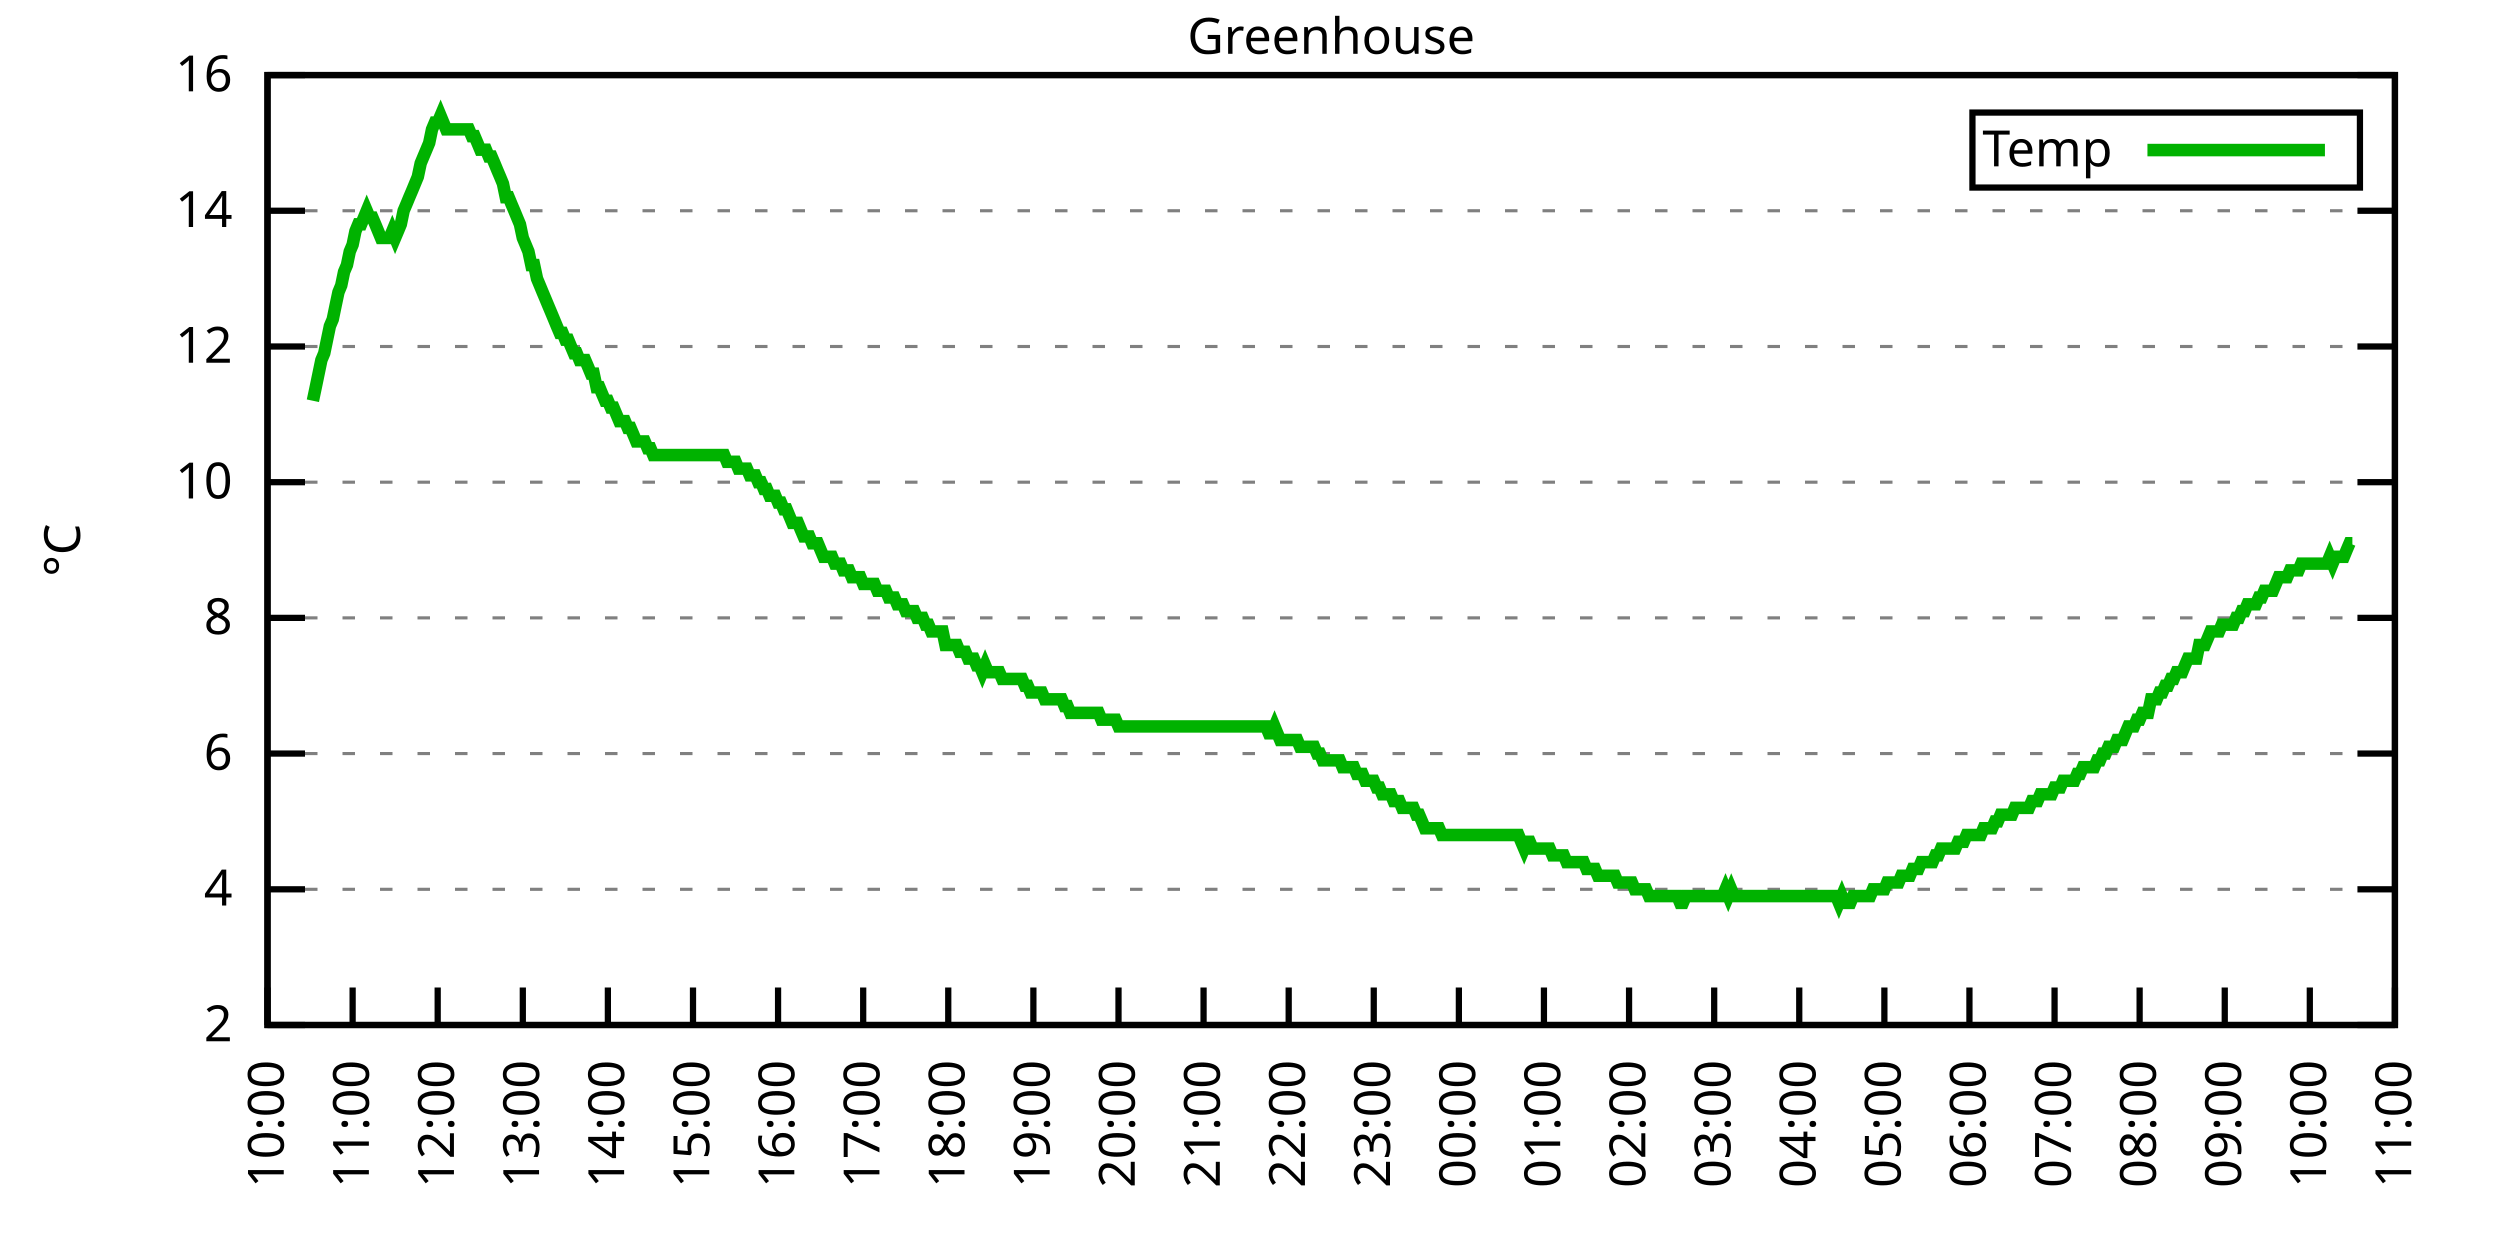
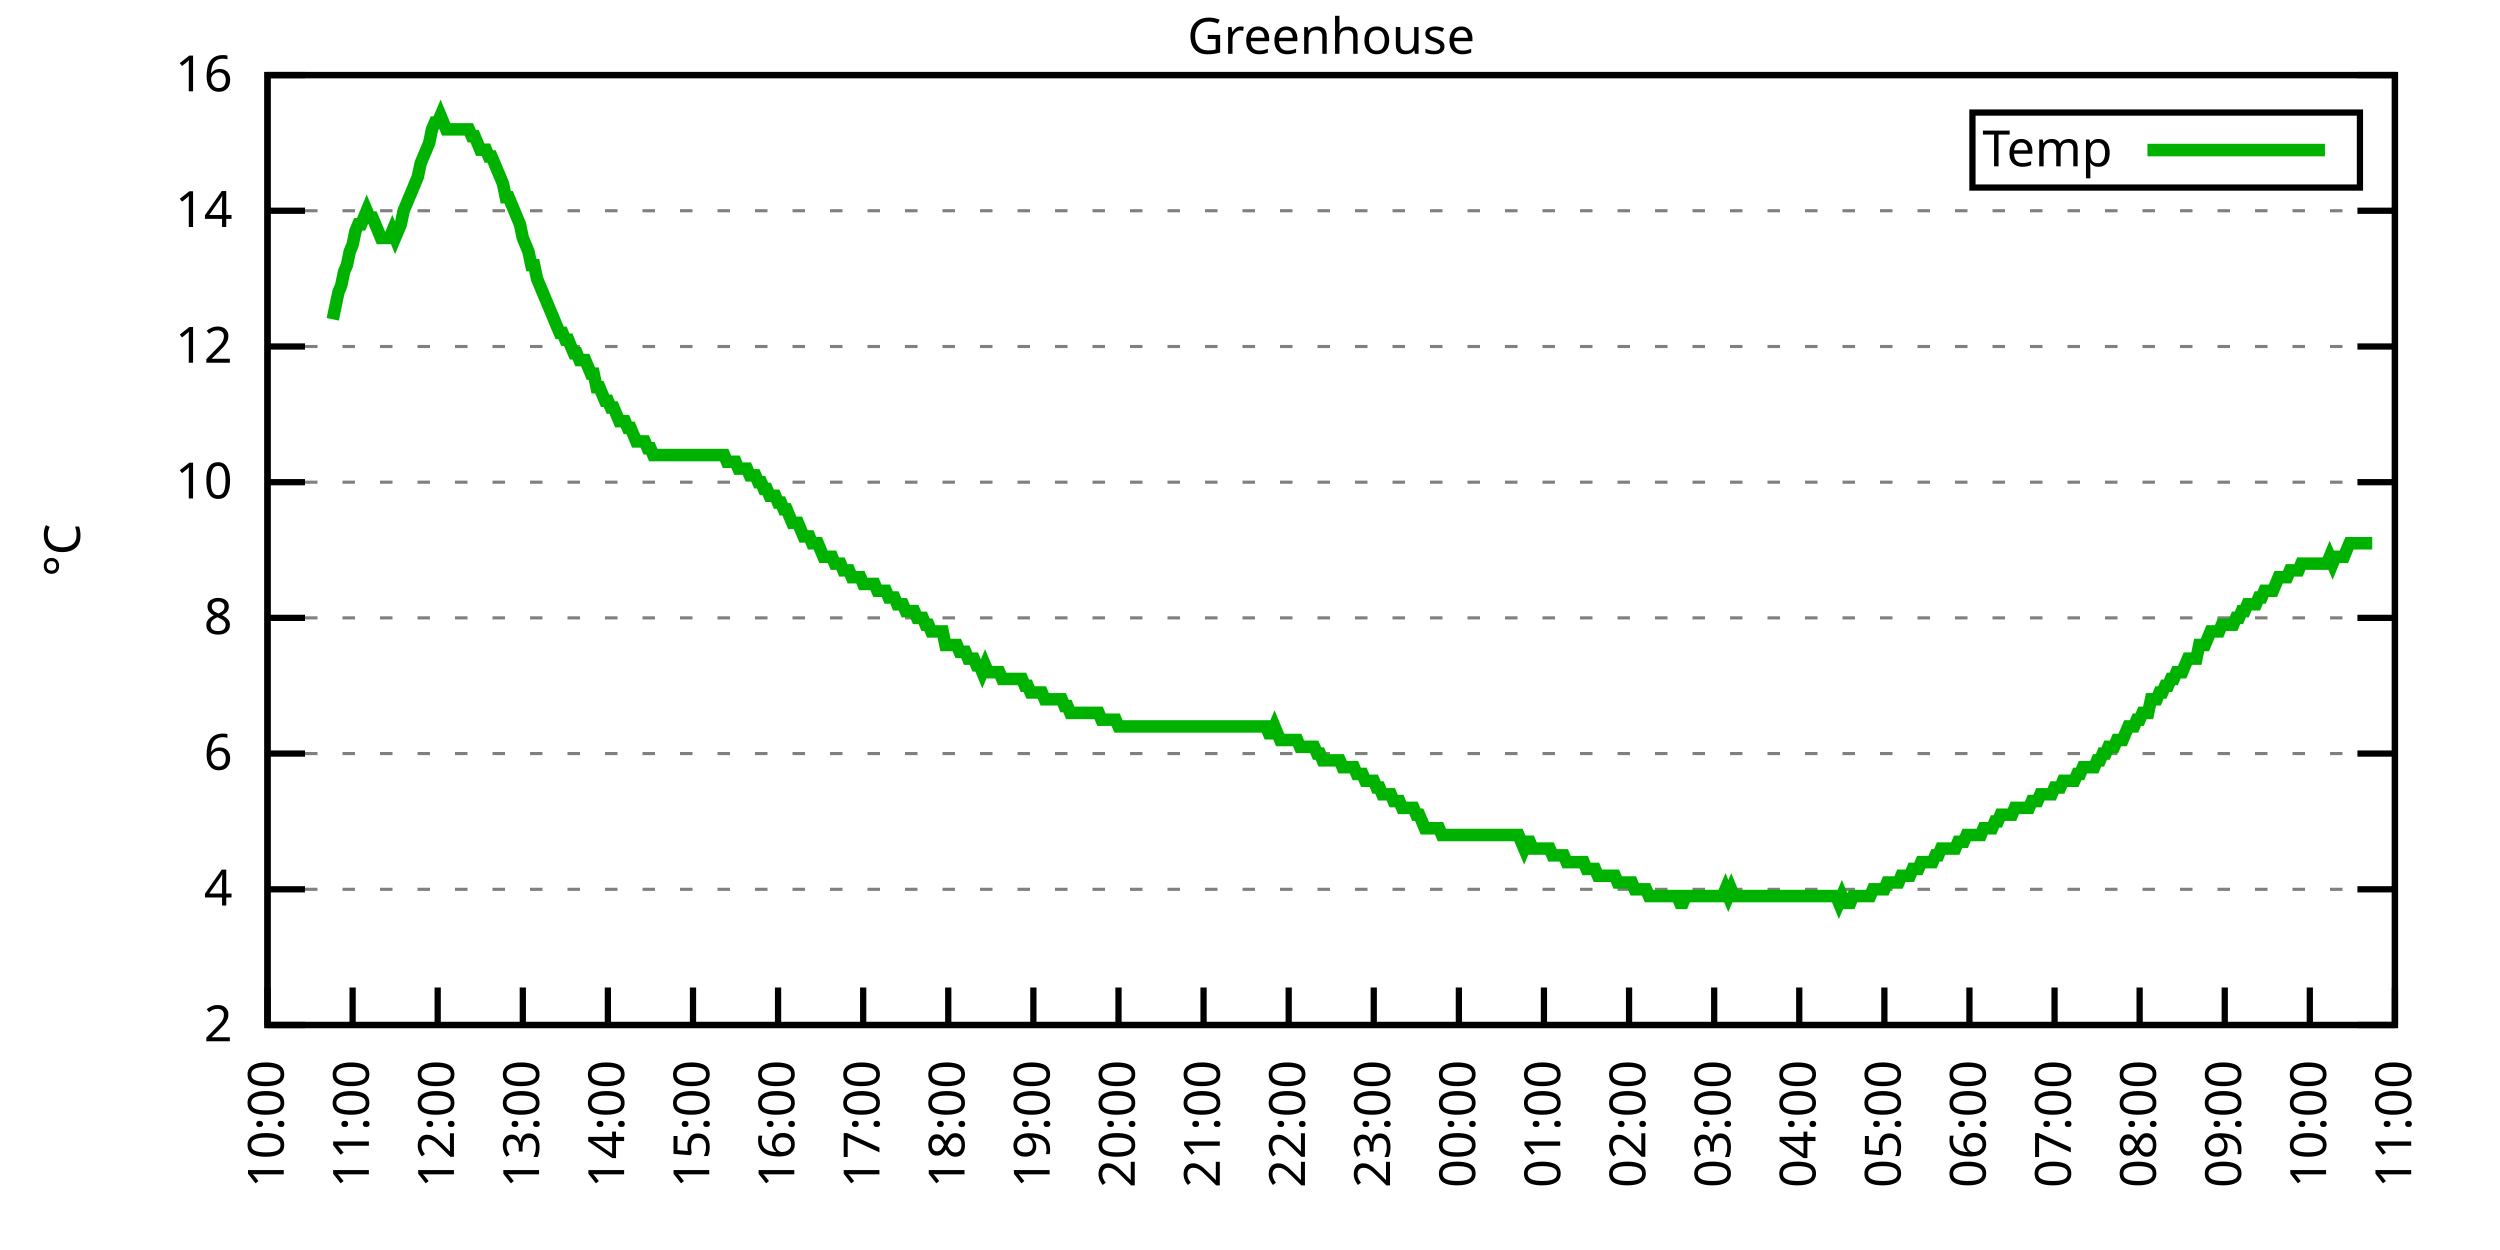
<svg xmlns="http://www.w3.org/2000/svg" xmlns:xlink="http://www.w3.org/1999/xlink" width="400" height="200" viewBox="0 0 400 200">
  <g id="gnuplot_canvas">
    <rect x="0" y="0" width="400" height="200" fill="none" />
    <defs>
      <circle id="gpDot" r="0.5" stroke-width="0.5" stroke="currentColor" />
      <path id="gpPt0" stroke-width="0.333" stroke="currentColor" d="M-1,0 h2 M0,-1 v2" />
      <path id="gpPt1" stroke-width="0.333" stroke="currentColor" d="M-1,-1 L1,1 M1,-1 L-1,1" />
      <path id="gpPt2" stroke-width="0.333" stroke="currentColor" d="M-1,0 L1,0 M0,-1 L0,1 M-1,-1 L1,1 M-1,1 L1,-1" />
      <rect id="gpPt3" stroke-width="0.333" stroke="currentColor" x="-1" y="-1" width="2" height="2" />
      <rect id="gpPt4" stroke-width="0.333" stroke="currentColor" fill="currentColor" x="-1" y="-1" width="2" height="2" />
      <circle id="gpPt5" stroke-width="0.333" stroke="currentColor" cx="0" cy="0" r="1" />
      <use xlink:href="#gpPt5" id="gpPt6" fill="currentColor" stroke="none" />
      <path id="gpPt7" stroke-width="0.333" stroke="currentColor" d="M0,-1.33 L-1.33,0.67 L1.33,0.67 z" />
      <use xlink:href="#gpPt7" id="gpPt8" fill="currentColor" stroke="none" />
      <use xlink:href="#gpPt7" id="gpPt9" stroke="currentColor" transform="rotate(180)" />
      <use xlink:href="#gpPt9" id="gpPt10" fill="currentColor" stroke="none" />
      <use xlink:href="#gpPt3" id="gpPt11" stroke="currentColor" transform="rotate(45)" />
      <use xlink:href="#gpPt11" id="gpPt12" fill="currentColor" stroke="none" />
      <path id="gpPt13" stroke-width="0.333" stroke="currentColor" d="M0,1.330 L1.265,0.411 L0.782,-1.067 L-0.782,-1.076 L-1.265,0.411 z" />
      <use xlink:href="#gpPt13" id="gpPt14" fill="currentColor" stroke="none" />
      <filter id="textbox" filterUnits="objectBoundingBox" x="0" y="0" height="1" width="1">
        <feFlood flood-color="white" flood-opacity="1" result="bgnd" />
        <feComposite in="SourceGraphic" in2="bgnd" operator="atop" />
      </filter>
      <filter id="greybox" filterUnits="objectBoundingBox" x="0" y="0" height="1" width="1">
        <feFlood flood-color="lightgrey" flood-opacity="1" result="grey" />
        <feComposite in="SourceGraphic" in2="grey" operator="atop" />
      </filter>
    </defs>
    <g fill="none" color="white" stroke="currentColor" stroke-width="1.00" stroke-linecap="butt" stroke-linejoin="miter">
</g>
    <g fill="none" color="black" stroke="currentColor" stroke-width="1.00" stroke-linecap="butt" stroke-linejoin="miter">
      <g stroke="none" shape-rendering="crispEdges">
        <polygon fill="rgb(255, 255, 255)" points="42.80,164.00 383.18,164.00 383.18,12.02 42.80,12.02 " />
      </g>
    </g>
    <g fill="none" color="black" stroke="currentColor" stroke-width="1.00" stroke-linecap="butt" stroke-linejoin="miter">
</g>
    <g fill="none" color="black" stroke="black" stroke-width="0.50" stroke-linecap="butt" stroke-linejoin="miter">
</g>
    <g fill="none" color="gray" stroke="currentColor" stroke-width="0.50" stroke-linecap="butt" stroke-linejoin="miter">
      <path stroke="gray" stroke-dasharray="2,4" class="gridline" d="M42.80,164.00 L383.19,164.00  " />
    </g>
    <g fill="none" color="gray" stroke="gray" stroke-width="1.00" stroke-linecap="butt" stroke-linejoin="miter">
</g>
    <g fill="none" color="black" stroke="currentColor" stroke-width="1.00" stroke-linecap="butt" stroke-linejoin="miter">
      <path stroke="black" d="M42.80,164.00 L48.80,164.00 M383.19,164.00 L377.19,164.00  " />
      <g transform="translate(37.20,166.60)" stroke="none" fill="black" font-family="Sans" font-size="8.00" text-anchor="end">
        <text>
          <tspan font-family="Sans"> 2</tspan>
        </text>
      </g>
    </g>
    <g fill="none" color="black" stroke="currentColor" stroke-width="1.00" stroke-linecap="butt" stroke-linejoin="miter">
</g>
    <g fill="none" color="black" stroke="black" stroke-width="0.50" stroke-linecap="butt" stroke-linejoin="miter">
</g>
    <g fill="none" color="gray" stroke="currentColor" stroke-width="0.50" stroke-linecap="butt" stroke-linejoin="miter">
      <path stroke="gray" stroke-dasharray="2,4" class="gridline" d="M42.80,142.29 L383.19,142.29  " />
    </g>
    <g fill="none" color="gray" stroke="gray" stroke-width="1.00" stroke-linecap="butt" stroke-linejoin="miter">
</g>
    <g fill="none" color="black" stroke="currentColor" stroke-width="1.00" stroke-linecap="butt" stroke-linejoin="miter">
      <path stroke="black" d="M42.80,142.29 L48.80,142.29 M383.19,142.29 L377.19,142.29  " />
      <g transform="translate(37.20,144.89)" stroke="none" fill="black" font-family="Sans" font-size="8.00" text-anchor="end">
        <text>
          <tspan font-family="Sans"> 4</tspan>
        </text>
      </g>
    </g>
    <g fill="none" color="black" stroke="currentColor" stroke-width="1.00" stroke-linecap="butt" stroke-linejoin="miter">
</g>
    <g fill="none" color="black" stroke="black" stroke-width="0.50" stroke-linecap="butt" stroke-linejoin="miter">
</g>
    <g fill="none" color="gray" stroke="currentColor" stroke-width="0.50" stroke-linecap="butt" stroke-linejoin="miter">
      <path stroke="gray" stroke-dasharray="2,4" class="gridline" d="M42.80,120.57 L383.19,120.57  " />
    </g>
    <g fill="none" color="gray" stroke="gray" stroke-width="1.00" stroke-linecap="butt" stroke-linejoin="miter">
</g>
    <g fill="none" color="black" stroke="currentColor" stroke-width="1.00" stroke-linecap="butt" stroke-linejoin="miter">
      <path stroke="black" d="M42.80,120.57 L48.80,120.57 M383.19,120.57 L377.19,120.57  " />
      <g transform="translate(37.20,123.17)" stroke="none" fill="black" font-family="Sans" font-size="8.00" text-anchor="end">
        <text>
          <tspan font-family="Sans"> 6</tspan>
        </text>
      </g>
    </g>
    <g fill="none" color="black" stroke="currentColor" stroke-width="1.00" stroke-linecap="butt" stroke-linejoin="miter">
</g>
    <g fill="none" color="black" stroke="black" stroke-width="0.50" stroke-linecap="butt" stroke-linejoin="miter">
</g>
    <g fill="none" color="gray" stroke="currentColor" stroke-width="0.50" stroke-linecap="butt" stroke-linejoin="miter">
      <path stroke="gray" stroke-dasharray="2,4" class="gridline" d="M42.80,98.86 L383.19,98.86  " />
    </g>
    <g fill="none" color="gray" stroke="gray" stroke-width="1.00" stroke-linecap="butt" stroke-linejoin="miter">
</g>
    <g fill="none" color="black" stroke="currentColor" stroke-width="1.00" stroke-linecap="butt" stroke-linejoin="miter">
      <path stroke="black" d="M42.80,98.86 L48.80,98.86 M383.19,98.86 L377.19,98.86  " />
      <g transform="translate(37.20,101.46)" stroke="none" fill="black" font-family="Sans" font-size="8.00" text-anchor="end">
        <text>
          <tspan font-family="Sans"> 8</tspan>
        </text>
      </g>
    </g>
    <g fill="none" color="black" stroke="currentColor" stroke-width="1.00" stroke-linecap="butt" stroke-linejoin="miter">
</g>
    <g fill="none" color="black" stroke="black" stroke-width="0.50" stroke-linecap="butt" stroke-linejoin="miter">
</g>
    <g fill="none" color="gray" stroke="currentColor" stroke-width="0.50" stroke-linecap="butt" stroke-linejoin="miter">
      <path stroke="gray" stroke-dasharray="2,4" class="gridline" d="M42.80,77.15 L383.19,77.15  " />
    </g>
    <g fill="none" color="gray" stroke="gray" stroke-width="1.00" stroke-linecap="butt" stroke-linejoin="miter">
</g>
    <g fill="none" color="black" stroke="currentColor" stroke-width="1.00" stroke-linecap="butt" stroke-linejoin="miter">
      <path stroke="black" d="M42.80,77.15 L48.80,77.15 M383.19,77.15 L377.19,77.15  " />
      <g transform="translate(37.20,79.75)" stroke="none" fill="black" font-family="Sans" font-size="8.00" text-anchor="end">
        <text>
          <tspan font-family="Sans"> 10</tspan>
        </text>
      </g>
    </g>
    <g fill="none" color="black" stroke="currentColor" stroke-width="1.00" stroke-linecap="butt" stroke-linejoin="miter">
</g>
    <g fill="none" color="black" stroke="black" stroke-width="0.50" stroke-linecap="butt" stroke-linejoin="miter">
</g>
    <g fill="none" color="gray" stroke="currentColor" stroke-width="0.50" stroke-linecap="butt" stroke-linejoin="miter">
      <path stroke="gray" stroke-dasharray="2,4" class="gridline" d="M42.80,55.44 L383.19,55.44  " />
    </g>
    <g fill="none" color="gray" stroke="gray" stroke-width="1.00" stroke-linecap="butt" stroke-linejoin="miter">
</g>
    <g fill="none" color="black" stroke="currentColor" stroke-width="1.00" stroke-linecap="butt" stroke-linejoin="miter">
      <path stroke="black" d="M42.80,55.44 L48.80,55.44 M383.19,55.44 L377.19,55.44  " />
      <g transform="translate(37.20,58.04)" stroke="none" fill="black" font-family="Sans" font-size="8.00" text-anchor="end">
        <text>
          <tspan font-family="Sans"> 12</tspan>
        </text>
      </g>
    </g>
    <g fill="none" color="black" stroke="currentColor" stroke-width="1.00" stroke-linecap="butt" stroke-linejoin="miter">
</g>
    <g fill="none" color="black" stroke="black" stroke-width="0.50" stroke-linecap="butt" stroke-linejoin="miter">
</g>
    <g fill="none" color="gray" stroke="currentColor" stroke-width="0.50" stroke-linecap="butt" stroke-linejoin="miter">
      <path stroke="gray" stroke-dasharray="2,4" class="gridline" d="M42.80,33.72 L383.19,33.72  " />
    </g>
    <g fill="none" color="gray" stroke="gray" stroke-width="1.00" stroke-linecap="butt" stroke-linejoin="miter">
</g>
    <g fill="none" color="black" stroke="currentColor" stroke-width="1.00" stroke-linecap="butt" stroke-linejoin="miter">
      <path stroke="black" d="M42.80,33.72 L48.80,33.72 M383.19,33.72 L377.19,33.72  " />
      <g transform="translate(37.20,36.32)" stroke="none" fill="black" font-family="Sans" font-size="8.00" text-anchor="end">
        <text>
          <tspan font-family="Sans"> 14</tspan>
        </text>
      </g>
    </g>
    <g fill="none" color="black" stroke="currentColor" stroke-width="1.00" stroke-linecap="butt" stroke-linejoin="miter">
</g>
    <g fill="none" color="black" stroke="black" stroke-width="0.50" stroke-linecap="butt" stroke-linejoin="miter">
</g>
    <g fill="none" color="gray" stroke="currentColor" stroke-width="0.50" stroke-linecap="butt" stroke-linejoin="miter">
      <path stroke="gray" stroke-dasharray="2,4" class="gridline" d="M42.80,12.01 L383.19,12.01  " />
    </g>
    <g fill="none" color="gray" stroke="gray" stroke-width="1.00" stroke-linecap="butt" stroke-linejoin="miter">
</g>
    <g fill="none" color="black" stroke="currentColor" stroke-width="1.00" stroke-linecap="butt" stroke-linejoin="miter">
      <path stroke="black" d="M42.80,12.01 L48.80,12.01 M383.19,12.01 L377.19,12.01  " />
      <g transform="translate(37.20,14.61)" stroke="none" fill="black" font-family="Sans" font-size="8.00" text-anchor="end">
        <text>
          <tspan font-family="Sans"> 16</tspan>
        </text>
      </g>
    </g>
    <g fill="none" color="black" stroke="currentColor" stroke-width="1.00" stroke-linecap="butt" stroke-linejoin="miter">
      <path stroke="black" d="M42.80,164.00 L42.80,158.00  " />
      <g transform="translate(45.40,169.60) rotate(270.00)" stroke="none" fill="black" font-family="Sans" font-size="8.00" text-anchor="end">
        <text>
          <tspan font-family="Sans">10:00</tspan>
        </text>
      </g>
    </g>
    <g fill="none" color="black" stroke="currentColor" stroke-width="1.00" stroke-linecap="butt" stroke-linejoin="miter">
      <path stroke="black" d="M56.42,164.00 L56.42,158.00  " />
      <g transform="translate(59.02,169.60) rotate(270.00)" stroke="none" fill="black" font-family="Sans" font-size="8.00" text-anchor="end">
        <text>
          <tspan font-family="Sans">11:00</tspan>
        </text>
      </g>
    </g>
    <g fill="none" color="black" stroke="currentColor" stroke-width="1.00" stroke-linecap="butt" stroke-linejoin="miter">
      <path stroke="black" d="M70.03,164.00 L70.03,158.00  " />
      <g transform="translate(72.63,169.60) rotate(270.00)" stroke="none" fill="black" font-family="Sans" font-size="8.00" text-anchor="end">
        <text>
          <tspan font-family="Sans">12:00</tspan>
        </text>
      </g>
    </g>
    <g fill="none" color="black" stroke="currentColor" stroke-width="1.00" stroke-linecap="butt" stroke-linejoin="miter">
      <path stroke="black" d="M83.65,164.00 L83.65,158.00  " />
      <g transform="translate(86.25,169.60) rotate(270.00)" stroke="none" fill="black" font-family="Sans" font-size="8.00" text-anchor="end">
        <text>
          <tspan font-family="Sans">13:00</tspan>
        </text>
      </g>
    </g>
    <g fill="none" color="black" stroke="currentColor" stroke-width="1.00" stroke-linecap="butt" stroke-linejoin="miter">
      <path stroke="black" d="M97.26,164.00 L97.26,158.00  " />
      <g transform="translate(99.86,169.60) rotate(270.00)" stroke="none" fill="black" font-family="Sans" font-size="8.00" text-anchor="end">
        <text>
          <tspan font-family="Sans">14:00</tspan>
        </text>
      </g>
    </g>
    <g fill="none" color="black" stroke="currentColor" stroke-width="1.00" stroke-linecap="butt" stroke-linejoin="miter">
      <path stroke="black" d="M110.88,164.00 L110.88,158.00  " />
      <g transform="translate(113.48,169.60) rotate(270.00)" stroke="none" fill="black" font-family="Sans" font-size="8.00" text-anchor="end">
        <text>
          <tspan font-family="Sans">15:00</tspan>
        </text>
      </g>
    </g>
    <g fill="none" color="black" stroke="currentColor" stroke-width="1.00" stroke-linecap="butt" stroke-linejoin="miter">
      <path stroke="black" d="M124.49,164.00 L124.49,158.00  " />
      <g transform="translate(127.09,169.60) rotate(270.00)" stroke="none" fill="black" font-family="Sans" font-size="8.00" text-anchor="end">
        <text>
          <tspan font-family="Sans">16:00</tspan>
        </text>
      </g>
    </g>
    <g fill="none" color="black" stroke="currentColor" stroke-width="1.00" stroke-linecap="butt" stroke-linejoin="miter">
      <path stroke="black" d="M138.11,164.00 L138.11,158.00  " />
      <g transform="translate(140.71,169.60) rotate(270.00)" stroke="none" fill="black" font-family="Sans" font-size="8.00" text-anchor="end">
        <text>
          <tspan font-family="Sans">17:00</tspan>
        </text>
      </g>
    </g>
    <g fill="none" color="black" stroke="currentColor" stroke-width="1.00" stroke-linecap="butt" stroke-linejoin="miter">
      <path stroke="black" d="M151.72,164.00 L151.72,158.00  " />
      <g transform="translate(154.32,169.60) rotate(270.00)" stroke="none" fill="black" font-family="Sans" font-size="8.00" text-anchor="end">
        <text>
          <tspan font-family="Sans">18:00</tspan>
        </text>
      </g>
    </g>
    <g fill="none" color="black" stroke="currentColor" stroke-width="1.00" stroke-linecap="butt" stroke-linejoin="miter">
      <path stroke="black" d="M165.34,164.00 L165.34,158.00  " />
      <g transform="translate(167.94,169.60) rotate(270.00)" stroke="none" fill="black" font-family="Sans" font-size="8.00" text-anchor="end">
        <text>
          <tspan font-family="Sans">19:00</tspan>
        </text>
      </g>
    </g>
    <g fill="none" color="black" stroke="currentColor" stroke-width="1.00" stroke-linecap="butt" stroke-linejoin="miter">
      <path stroke="black" d="M178.96,164.00 L178.96,158.00  " />
      <g transform="translate(181.56,169.60) rotate(270.00)" stroke="none" fill="black" font-family="Sans" font-size="8.00" text-anchor="end">
        <text>
          <tspan font-family="Sans">20:00</tspan>
        </text>
      </g>
    </g>
    <g fill="none" color="black" stroke="currentColor" stroke-width="1.00" stroke-linecap="butt" stroke-linejoin="miter">
      <path stroke="black" d="M192.57,164.00 L192.57,158.00  " />
      <g transform="translate(195.17,169.60) rotate(270.00)" stroke="none" fill="black" font-family="Sans" font-size="8.00" text-anchor="end">
        <text>
          <tspan font-family="Sans">21:00</tspan>
        </text>
      </g>
    </g>
    <g fill="none" color="black" stroke="currentColor" stroke-width="1.00" stroke-linecap="butt" stroke-linejoin="miter">
      <path stroke="black" d="M206.19,164.00 L206.19,158.00  " />
      <g transform="translate(208.79,169.60) rotate(270.00)" stroke="none" fill="black" font-family="Sans" font-size="8.00" text-anchor="end">
        <text>
          <tspan font-family="Sans">22:00</tspan>
        </text>
      </g>
    </g>
    <g fill="none" color="black" stroke="currentColor" stroke-width="1.00" stroke-linecap="butt" stroke-linejoin="miter">
      <path stroke="black" d="M219.80,164.00 L219.80,158.00  " />
      <g transform="translate(222.40,169.60) rotate(270.00)" stroke="none" fill="black" font-family="Sans" font-size="8.00" text-anchor="end">
        <text>
          <tspan font-family="Sans">23:00</tspan>
        </text>
      </g>
    </g>
    <g fill="none" color="black" stroke="currentColor" stroke-width="1.00" stroke-linecap="butt" stroke-linejoin="miter">
      <path stroke="black" d="M233.42,164.00 L233.42,158.00  " />
      <g transform="translate(236.02,169.60) rotate(270.00)" stroke="none" fill="black" font-family="Sans" font-size="8.00" text-anchor="end">
        <text>
          <tspan font-family="Sans">00:00</tspan>
        </text>
      </g>
    </g>
    <g fill="none" color="black" stroke="currentColor" stroke-width="1.00" stroke-linecap="butt" stroke-linejoin="miter">
      <path stroke="black" d="M247.03,164.00 L247.03,158.00  " />
      <g transform="translate(249.63,169.60) rotate(270.00)" stroke="none" fill="black" font-family="Sans" font-size="8.00" text-anchor="end">
        <text>
          <tspan font-family="Sans">01:00</tspan>
        </text>
      </g>
    </g>
    <g fill="none" color="black" stroke="currentColor" stroke-width="1.00" stroke-linecap="butt" stroke-linejoin="miter">
      <path stroke="black" d="M260.65,164.00 L260.65,158.00  " />
      <g transform="translate(263.25,169.60) rotate(270.00)" stroke="none" fill="black" font-family="Sans" font-size="8.00" text-anchor="end">
        <text>
          <tspan font-family="Sans">02:00</tspan>
        </text>
      </g>
    </g>
    <g fill="none" color="black" stroke="currentColor" stroke-width="1.00" stroke-linecap="butt" stroke-linejoin="miter">
      <path stroke="black" d="M274.27,164.00 L274.27,158.00  " />
      <g transform="translate(276.87,169.60) rotate(270.00)" stroke="none" fill="black" font-family="Sans" font-size="8.00" text-anchor="end">
        <text>
          <tspan font-family="Sans">03:00</tspan>
        </text>
      </g>
    </g>
    <g fill="none" color="black" stroke="currentColor" stroke-width="1.00" stroke-linecap="butt" stroke-linejoin="miter">
      <path stroke="black" d="M287.88,164.00 L287.88,158.00  " />
      <g transform="translate(290.48,169.60) rotate(270.00)" stroke="none" fill="black" font-family="Sans" font-size="8.00" text-anchor="end">
        <text>
          <tspan font-family="Sans">04:00</tspan>
        </text>
      </g>
    </g>
    <g fill="none" color="black" stroke="currentColor" stroke-width="1.00" stroke-linecap="butt" stroke-linejoin="miter">
      <path stroke="black" d="M301.50,164.00 L301.50,158.00  " />
      <g transform="translate(304.10,169.60) rotate(270.00)" stroke="none" fill="black" font-family="Sans" font-size="8.00" text-anchor="end">
        <text>
          <tspan font-family="Sans">05:00</tspan>
        </text>
      </g>
    </g>
    <g fill="none" color="black" stroke="currentColor" stroke-width="1.00" stroke-linecap="butt" stroke-linejoin="miter">
      <path stroke="black" d="M315.11,164.00 L315.11,158.00  " />
      <g transform="translate(317.71,169.60) rotate(270.00)" stroke="none" fill="black" font-family="Sans" font-size="8.00" text-anchor="end">
        <text>
          <tspan font-family="Sans">06:00</tspan>
        </text>
      </g>
    </g>
    <g fill="none" color="black" stroke="currentColor" stroke-width="1.00" stroke-linecap="butt" stroke-linejoin="miter">
      <path stroke="black" d="M328.73,164.00 L328.73,158.00  " />
      <g transform="translate(331.33,169.60) rotate(270.00)" stroke="none" fill="black" font-family="Sans" font-size="8.00" text-anchor="end">
        <text>
          <tspan font-family="Sans">07:00</tspan>
        </text>
      </g>
    </g>
    <g fill="none" color="black" stroke="currentColor" stroke-width="1.00" stroke-linecap="butt" stroke-linejoin="miter">
      <path stroke="black" d="M342.34,164.00 L342.34,158.00  " />
      <g transform="translate(344.94,169.60) rotate(270.00)" stroke="none" fill="black" font-family="Sans" font-size="8.00" text-anchor="end">
        <text>
          <tspan font-family="Sans">08:00</tspan>
        </text>
      </g>
    </g>
    <g fill="none" color="black" stroke="currentColor" stroke-width="1.00" stroke-linecap="butt" stroke-linejoin="miter">
      <path stroke="black" d="M355.96,164.00 L355.96,158.00  " />
      <g transform="translate(358.56,169.60) rotate(270.00)" stroke="none" fill="black" font-family="Sans" font-size="8.00" text-anchor="end">
        <text>
          <tspan font-family="Sans">09:00</tspan>
        </text>
      </g>
    </g>
    <g fill="none" color="black" stroke="currentColor" stroke-width="1.00" stroke-linecap="butt" stroke-linejoin="miter">
      <path stroke="black" d="M369.57,164.00 L369.57,158.00  " />
      <g transform="translate(372.17,169.60) rotate(270.00)" stroke="none" fill="black" font-family="Sans" font-size="8.00" text-anchor="end">
        <text>
          <tspan font-family="Sans">10:00</tspan>
        </text>
      </g>
    </g>
    <g fill="none" color="black" stroke="currentColor" stroke-width="1.00" stroke-linecap="butt" stroke-linejoin="miter">
      <path stroke="black" d="M383.19,164.00 L383.19,158.00  " />
      <g transform="translate(385.79,169.60) rotate(270.00)" stroke="none" fill="black" font-family="Sans" font-size="8.00" text-anchor="end">
        <text>
          <tspan font-family="Sans">11:00</tspan>
        </text>
      </g>
    </g>
    <g fill="none" color="black" stroke="currentColor" stroke-width="1.00" stroke-linecap="butt" stroke-linejoin="miter">
</g>
    <g fill="none" color="black" stroke="currentColor" stroke-width="1.00" stroke-linecap="butt" stroke-linejoin="miter">
      <path stroke="black" d="M42.80,12.01 L42.80,164.00 L383.19,164.00 L383.19,12.01 L42.80,12.01 Z  " />
    </g>
    <g fill="none" color="black" stroke="currentColor" stroke-width="1.00" stroke-linecap="butt" stroke-linejoin="miter">
</g>
    <g fill="none" color="black" stroke="currentColor" stroke-width="1.00" stroke-linecap="butt" stroke-linejoin="miter">
      <path stroke="black" d="M315.59,30.01 L315.59,18.01 L377.59,18.01 L377.59,30.01 L315.59,30.01 Z  " />
    </g>
    <g id="Greenhouse_plot_1">
      <g fill="none" color="white" stroke="black" stroke-width="2.00" stroke-linecap="butt" stroke-linejoin="miter">
</g>
      <g fill="none" color="black" stroke="currentColor" stroke-width="2.00" stroke-linecap="butt" stroke-linejoin="miter">
        <g transform="translate(337.99,26.61)" stroke="none" fill="black" font-family="Sans" font-size="8.00" text-anchor="end">
          <text>
            <tspan font-family="Sans">Temp</tspan>
          </text>
        </g>
      </g>
      <g fill="none" color="black" stroke="currentColor" stroke-width="2.00" stroke-linecap="butt" stroke-linejoin="miter">
-         <path stroke="rgb(  0, 178,   0)" d="M343.59,24.01 L371.99,24.01 M50.06,64.12 L50.52,61.95 L50.97,59.78 L51.42,57.61 L51.88,56.52 L52.33,54.35   L52.78,52.18 L53.24,51.09 L53.69,48.92 L54.15,46.75 L54.60,45.66 L55.05,43.49 L55.51,42.41 L55.96,40.24   L56.42,39.15 L56.87,36.98 L57.32,35.89 L57.78,35.89 L58.23,34.81 L58.68,33.72 L59.14,34.81 L59.59,34.81   L60.05,35.89 L60.50,36.98 L60.95,38.07 L61.41,38.07 L61.86,38.07 L62.32,38.07 L62.77,36.98 L63.22,38.07   L63.68,36.98 L64.13,35.89 L64.58,33.72 L65.04,32.64 L65.49,31.55 L65.95,30.47 L66.40,29.38 L66.85,28.29   L67.31,26.12 L67.76,25.04 L68.22,23.95 L68.67,22.87 L69.12,20.70 L69.58,19.61 L70.03,19.61 L70.49,18.52   L70.94,19.61 L71.39,20.70 L71.85,20.70 L72.30,20.70 L72.75,20.70 L73.21,20.70 L73.66,20.70 L74.12,20.70   L74.57,20.70 L75.02,20.70 L75.48,21.78 L75.93,21.78 L76.39,22.87 L76.84,23.95 L77.29,23.95 L77.75,23.95   L78.20,25.04 L78.65,25.04 L79.11,26.12 L79.56,27.21 L80.02,28.29 L80.47,29.38 L80.92,31.55 L81.38,31.55   L81.83,32.64 L82.29,33.72 L82.74,34.81 L83.19,35.89 L83.65,38.07 L84.10,39.15 L84.55,40.24 L85.01,42.41   L85.46,42.41 L85.92,44.58 L86.37,45.66 L86.82,46.75 L87.28,47.84 L87.73,48.92 L88.19,50.01 L88.64,51.09   L89.09,52.18 L89.55,53.26 L90.00,53.26 L90.45,54.35 L90.91,54.35 L91.36,55.44 L91.82,56.52 L92.27,56.52   L92.72,57.61 L93.18,57.61 L93.63,57.61 L94.09,58.69 L94.54,59.78 L94.99,59.78 L95.45,61.95 L95.90,61.95   L96.35,63.04 L96.81,64.12 L97.26,64.12 L97.72,65.21 L98.17,65.21 L98.62,66.29 L99.08,67.38 L99.53,67.38   L99.99,67.38 L100.44,68.46 L100.89,68.46 L101.35,69.55 L101.80,70.63 L102.25,70.63 L102.71,70.63 L103.16,70.63   L103.62,71.72 L104.07,71.72 L104.52,72.81 L104.98,72.81 L105.43,72.81 L105.89,72.81 L106.34,72.81 L106.79,72.81   L107.25,72.81 L107.70,72.81 L108.15,72.81 L108.61,72.81 L109.06,72.81 L109.52,72.81 L109.97,72.81 L110.42,72.81   L110.88,72.81 L111.33,72.81 L111.79,72.81 L112.24,72.81 L112.69,72.81 L113.15,72.81 L113.60,72.81 L114.05,72.81   L114.51,72.81 L114.96,72.81 L115.42,72.81 L115.87,72.81 L116.32,73.89 L116.78,73.89 L117.23,73.89 L117.69,73.89   L118.14,74.98 L118.59,74.98 L119.05,74.98 L119.50,74.98 L119.96,76.06 L120.41,76.06 L120.86,76.06 L121.32,77.15   L121.77,77.15 L122.22,78.23 L122.68,78.23 L123.13,79.32 L123.59,79.32 L124.04,79.32 L124.49,80.41 L124.95,80.41   L125.40,81.49 L125.86,81.49 L126.31,82.58 L126.76,83.66 L127.22,83.66 L127.67,83.66 L128.12,84.75 L128.58,85.83   L129.03,85.83 L129.49,85.83 L129.94,86.92 L130.39,86.92 L130.85,86.92 L131.30,88.00 L131.76,89.09 L132.21,89.09   L132.66,89.09 L133.12,89.09 L133.57,90.18 L134.02,90.18 L134.48,90.18 L134.93,91.26 L135.39,91.26 L135.84,91.26   L136.29,92.35 L136.75,92.35 L137.20,92.35 L137.66,92.35 L138.11,93.43 L138.56,93.43 L139.02,93.43 L139.47,93.43   L139.92,93.43 L140.38,94.52 L140.83,94.52 L141.29,94.52 L141.74,94.52 L142.19,95.60 L142.65,95.60 L143.10,95.60   L143.56,96.69 L144.01,96.69 L144.46,96.69 L144.92,97.78 L145.37,97.78 L145.82,97.78 L146.28,97.78 L146.73,98.86   L147.19,98.86 L147.64,98.86 L148.09,99.95 L148.55,99.95 L149.00,101.03 L149.46,101.03 L149.91,101.03 L150.36,101.03   L150.82,101.03 L151.27,103.20 L151.72,103.20 L152.18,103.20 L152.63,103.20 L153.09,103.20 L153.54,104.29 L153.99,104.29   L154.45,104.29 L154.90,105.38 L155.36,105.38 L155.81,105.38 L156.26,106.46 L156.72,106.46 L157.17,107.55 L157.62,106.46   L158.08,107.55 L158.53,107.55 L158.99,107.55 L159.44,107.55 L159.89,107.55 L160.35,108.63 L160.80,108.63 L161.26,108.63   L161.71,108.63 L162.16,108.63 L162.62,108.63 L163.07,108.63 L163.52,108.63 L163.98,109.72 L164.43,109.72 L164.89,110.80   L165.34,110.80 L165.79,110.80 L166.25,110.80 L166.70,110.80 L167.16,111.89 L167.61,111.89 L168.06,111.89 L168.52,111.89   L168.97,111.89 L169.43,111.89 L169.88,111.89 L170.33,112.97 L170.79,112.97 L171.24,114.06 L171.69,114.06 L172.15,114.06   L172.60,114.06 L173.06,114.06 L173.51,114.06 L173.96,114.06 L174.42,114.06 L174.87,114.06 L175.33,114.06 L175.78,114.06   L176.23,115.15 L176.69,115.15 L177.14,115.15 L177.59,115.15 L178.05,115.15 L178.50,115.15 L178.96,116.23 L179.41,116.23   L179.86,116.23 L180.32,116.23 L180.77,116.23 L181.23,116.23 L181.68,116.23 L182.13,116.23 L182.59,116.23 L183.04,116.23   L183.49,116.23 L183.95,116.23 L184.40,116.23 L184.86,116.23 L185.31,116.23 L185.76,116.23 L186.22,116.23 L186.67,116.23   L187.13,116.23 L187.58,116.23 L188.03,116.23 L188.49,116.23 L188.94,116.23 L189.39,116.23 L189.85,116.23 L190.30,116.23   L190.76,116.23 L191.21,116.23 L191.66,116.23 L192.12,116.23 L192.57,116.23 L193.03,116.23 L193.48,116.23 L193.93,116.23   L194.39,116.23 L194.84,116.23 L195.29,116.23 L195.75,116.23 L196.20,116.23 L196.66,116.23 L197.11,116.23 L197.56,116.23   L198.02,116.23 L198.47,116.23 L198.93,116.23 L199.38,116.23 L199.83,116.23 L200.29,116.23 L200.74,116.23 L201.19,116.23   L201.65,116.23 L202.10,116.23 L202.56,116.23 L203.01,117.32 L203.46,117.32 L203.92,116.23 L204.37,117.32 L204.83,118.40   L205.28,118.40 L205.73,118.40 L206.19,118.40 L206.64,118.40 L207.09,118.40 L207.55,118.40 L208.00,119.49 L208.46,119.49   L208.91,119.49 L209.36,119.49 L209.82,119.49 L210.27,119.49 L210.73,120.57 L211.18,120.57 L211.63,121.66 L212.09,121.66   L212.54,121.66 L213.00,121.66 L213.45,121.66 L213.90,121.66 L214.36,121.66 L214.81,122.75 L215.26,122.75 L215.72,122.75   L216.17,122.75 L216.63,122.75 L217.08,123.83 L217.53,123.83 L217.99,123.83 L218.44,124.92 L218.90,124.92 L219.35,124.92   L219.80,124.92 L220.26,126.00 L220.71,126.00 L221.16,127.09 L221.62,127.09 L222.07,127.09 L222.53,127.09 L222.98,128.17   L223.43,128.17 L223.89,128.17 L224.34,129.26 L224.80,129.26 L225.25,129.26 L225.70,129.26 L226.16,129.26 L226.61,130.35   L227.06,130.35 L227.52,131.43 L227.97,132.52 L228.43,132.52 L228.88,132.52 L229.33,132.52 L229.79,132.52 L230.24,132.52   L230.70,133.60 L231.15,133.60 L231.60,133.60 L232.06,133.60 L232.51,133.60 L232.96,133.60 L233.42,133.60 L233.87,133.60   L234.33,133.60 L234.78,133.60 L235.23,133.60 L235.69,133.60 L236.14,133.60 L236.60,133.60 L237.05,133.60 L237.50,133.60   L237.96,133.60 L238.41,133.60 L238.86,133.60 L239.32,133.60 L239.77,133.60 L240.23,133.60 L240.68,133.60 L241.13,133.60   L241.59,133.60 L242.04,133.60 L242.50,133.60 L242.95,133.60 L243.40,134.69 L243.86,135.77 L244.31,134.69 L244.76,134.69   L245.22,135.77 L245.67,135.77 L246.13,135.77 L246.58,135.77 L247.03,135.77 L247.49,135.77 L247.94,135.77 L248.40,136.86   L248.85,136.86 L249.30,136.86 L249.76,136.86 L250.21,136.86 L250.66,137.94 L251.12,137.94 L251.57,137.94 L252.03,137.94   L252.48,137.94 L252.93,137.94 L253.39,137.94 L253.84,139.03 L254.30,139.03 L254.75,139.03 L255.20,139.03 L255.66,140.12   L256.11,140.12 L256.56,140.12 L257.02,140.12 L257.47,140.12 L257.93,140.12 L258.38,140.12 L258.83,141.20 L259.29,141.20   L259.74,141.20 L260.20,141.20 L260.65,141.20 L261.10,141.20 L261.56,142.29 L262.01,142.29 L262.47,142.29 L262.92,142.29   L263.37,142.29 L263.83,143.37 L264.28,143.37 L264.73,143.37 L265.19,143.37 L265.64,143.37 L266.10,143.37 L266.55,143.37   L267.00,143.37 L267.46,143.37 L267.91,143.37 L268.37,143.37 L268.82,144.46 L269.27,144.46 L269.73,143.37 L270.18,143.37   L270.63,143.37 L271.09,143.37 L271.54,143.37 L272.00,143.37 L272.45,143.37 L272.90,143.37 L273.36,143.37 L273.81,143.37   L274.27,143.37 L274.72,143.37 L275.17,143.37 L275.63,143.37 L276.08,142.29 L276.53,143.37 L276.99,142.29 L277.44,143.37   L277.90,143.37 L278.35,143.37 L278.80,143.37 L279.26,143.37 L279.71,143.37 L280.17,143.37 L280.62,143.37 L281.07,143.37   L281.53,143.37 L281.98,143.37 L282.43,143.37 L282.89,143.37 L283.34,143.37 L283.80,143.37 L284.25,143.37 L284.70,143.37   L285.16,143.37 L285.61,143.37 L286.07,143.37 L286.52,143.37 L286.97,143.37 L287.43,143.37 L287.88,143.37 L288.33,143.37   L288.79,143.37 L289.24,143.37 L289.70,143.37 L290.15,143.37 L290.60,143.37 L291.06,143.37 L291.51,143.37 L291.97,143.37   L292.42,143.37 L292.87,143.37 L293.33,143.37 L293.78,143.37 L294.23,144.46 L294.69,143.37 L295.14,144.46 L295.60,144.46   L296.05,144.46 L296.50,143.37 L296.96,143.37 L297.41,143.37 L297.87,143.37 L298.32,143.37 L298.77,143.37 L299.23,143.37   L299.68,142.29 L300.13,142.29 L300.59,142.29 L301.04,142.29 L301.50,142.29 L301.95,141.20 L302.40,141.20 L302.86,141.20   L303.31,141.20 L303.77,141.20 L304.22,140.12 L304.67,140.12 L305.13,140.12 L305.58,140.12 L306.03,139.03 L306.49,139.03   L306.94,139.03 L307.40,137.94 L307.85,137.94 L308.30,137.94 L308.76,137.94 L309.21,137.94 L309.67,136.86 L310.12,136.86   L310.57,135.77 L311.03,135.77 L311.48,135.77 L311.94,135.77 L312.39,135.77 L312.84,135.77 L313.30,134.69 L313.75,134.69   L314.20,134.69 L314.66,133.60 L315.11,133.60 L315.57,133.60 L316.02,133.60 L316.47,133.60 L316.93,133.60 L317.38,132.52   L317.84,132.52 L318.29,132.52 L318.74,132.52 L319.20,131.43 L319.65,131.43 L320.10,130.35 L320.56,130.35 L321.01,130.35   L321.47,130.35 L321.92,130.35 L322.37,129.26 L322.83,129.26 L323.28,129.26 L323.74,129.26 L324.19,129.26 L324.64,129.26   L325.10,128.17 L325.55,128.17 L326.00,128.17 L326.46,127.09 L326.91,127.09 L327.37,127.09 L327.82,127.09 L328.27,127.09   L328.73,126.00 L329.18,126.00 L329.64,126.00 L330.09,124.92 L330.54,124.92 L331.00,124.92 L331.45,124.92 L331.90,124.92   L332.36,123.83 L332.81,123.83 L333.27,122.75 L333.72,122.75 L334.17,122.75 L334.63,122.75 L335.08,122.75 L335.54,121.66   L335.99,121.66 L336.44,120.57 L336.90,120.57 L337.35,119.49 L337.80,119.49 L338.26,119.49 L338.71,118.40 L339.17,118.40   L339.62,118.40 L340.07,117.32 L340.53,116.23 L340.98,116.23 L341.44,116.23 L341.89,115.15 L342.34,115.15 L342.80,114.06   L343.25,114.06 L343.70,114.06 L344.16,111.89 L344.61,111.89 L345.07,111.89 L345.52,110.80 L345.97,110.80 L346.43,109.72   L346.88,109.72 L347.34,108.63 L347.79,108.63 L348.24,107.55 L348.70,107.55 L349.15,107.55 L349.60,106.46 L350.06,105.38   L350.51,105.38 L350.97,105.38 L351.42,105.38 L351.87,103.20 L352.33,103.20 L352.78,103.20 L353.24,102.12 L353.69,101.03   L354.14,101.03 L354.60,101.03 L355.05,101.03 L355.50,99.95 L355.96,99.95 L356.41,99.95 L356.87,99.95 L357.32,99.95   L357.77,98.86 L358.23,98.86 L358.68,97.78 L359.14,97.78 L359.59,96.69 L360.04,96.69 L360.50,96.69 L360.95,96.69   L361.41,95.60 L361.86,95.60 L362.31,94.52 L362.77,94.52 L363.22,94.52 L363.67,94.52 L364.13,93.43 L364.58,92.35   L365.04,92.35 L365.49,92.35 L365.94,92.35 L366.40,91.26 L366.85,91.26 L367.31,91.26 L367.76,91.26 L368.21,90.18   L368.67,90.18 L369.12,90.18 L369.57,90.18 L370.03,90.18 L370.48,90.18 L370.94,90.18 L371.39,90.18 L371.84,90.18   L372.30,90.18 L372.75,89.09 L373.21,90.18 L373.66,89.09 L374.11,89.09 L374.57,89.09 L375.02,89.09 L375.47,88.00   L375.93,86.92 L376.38,86.92  " />
+         <path stroke="rgb(  0, 178,   0)" d="M343.59,24.01 L371.99,24.01 M53.24,51.09 L53.69,48.92 L54.15,46.75 L54.60,45.66 L55.05,43.49 L55.51,42.41   L55.96,40.24 L56.42,39.15 L56.87,36.98 L57.32,35.89 L57.78,35.89 L58.23,34.81 L58.68,33.72 L59.14,34.81   L59.59,34.81 L60.05,35.89 L60.50,36.98 L60.95,38.07 L61.41,38.07 L61.86,38.07 L62.32,38.07 L62.77,36.98   L63.22,38.07 L63.68,36.98 L64.13,35.89 L64.58,33.72 L65.04,32.64 L65.49,31.55 L65.95,30.47 L66.40,29.38   L66.85,28.29 L67.31,26.12 L67.76,25.04 L68.22,23.95 L68.67,22.87 L69.12,20.70 L69.58,19.61 L70.03,19.61   L70.49,18.52 L70.94,19.61 L71.39,20.70 L71.85,20.70 L72.30,20.70 L72.75,20.70 L73.21,20.70 L73.66,20.70   L74.12,20.70 L74.57,20.70 L75.02,20.70 L75.48,21.78 L75.93,21.78 L76.39,22.87 L76.84,23.95 L77.29,23.95   L77.75,23.95 L78.20,25.04 L78.65,25.04 L79.11,26.12 L79.56,27.21 L80.02,28.29 L80.47,29.38 L80.92,31.55   L81.38,31.55 L81.83,32.64 L82.29,33.72 L82.74,34.81 L83.19,35.89 L83.65,38.07 L84.10,39.15 L84.55,40.24   L85.01,42.41 L85.46,42.41 L85.92,44.58 L86.37,45.66 L86.82,46.75 L87.28,47.84 L87.73,48.92 L88.19,50.01   L88.64,51.09 L89.09,52.18 L89.55,53.26 L90.00,53.26 L90.45,54.35 L90.91,54.35 L91.36,55.44 L91.82,56.52   L92.27,56.52 L92.72,57.61 L93.18,57.61 L93.63,57.61 L94.09,58.69 L94.54,59.78 L94.99,59.78 L95.45,61.95   L95.90,61.95 L96.35,63.04 L96.81,64.12 L97.26,64.12 L97.72,65.21 L98.17,65.21 L98.62,66.29 L99.08,67.38   L99.53,67.38 L99.99,67.38 L100.44,68.46 L100.89,68.46 L101.35,69.55 L101.80,70.63 L102.25,70.63 L102.71,70.63   L103.16,70.63 L103.62,71.72 L104.07,71.72 L104.52,72.81 L104.98,72.81 L105.43,72.81 L105.89,72.81 L106.34,72.81   L106.79,72.81 L107.25,72.81 L107.70,72.81 L108.15,72.81 L108.61,72.81 L109.06,72.81 L109.52,72.81 L109.97,72.81   L110.42,72.81 L110.88,72.81 L111.33,72.81 L111.79,72.81 L112.24,72.81 L112.69,72.81 L113.15,72.81 L113.60,72.81   L114.05,72.81 L114.51,72.81 L114.96,72.81 L115.42,72.81 L115.87,72.81 L116.32,73.89 L116.78,73.89 L117.23,73.89   L117.69,73.89 L118.14,74.98 L118.59,74.98 L119.05,74.98 L119.50,74.98 L119.96,76.06 L120.41,76.06 L120.86,76.06   L121.32,77.15 L121.77,77.15 L122.22,78.23 L122.68,78.23 L123.13,79.32 L123.59,79.32 L124.04,79.32 L124.49,80.41   L124.95,80.41 L125.40,81.49 L125.86,81.49 L126.31,82.58 L126.76,83.66 L127.22,83.66 L127.67,83.66 L128.12,84.75   L128.58,85.83 L129.03,85.83 L129.49,85.83 L129.94,86.92 L130.39,86.92 L130.85,86.92 L131.30,88.00 L131.76,89.09   L132.21,89.09 L132.66,89.09 L133.12,89.09 L133.57,90.18 L134.02,90.18 L134.48,90.18 L134.93,91.26 L135.39,91.26   L135.84,91.26 L136.29,92.35 L136.75,92.35 L137.20,92.35 L137.66,92.35 L138.11,93.43 L138.56,93.43 L139.02,93.43   L139.47,93.43 L139.92,93.43 L140.38,94.52 L140.83,94.52 L141.29,94.52 L141.74,94.52 L142.19,95.60 L142.65,95.60   L143.10,95.60 L143.56,96.69 L144.01,96.69 L144.46,96.69 L144.92,97.78 L145.37,97.78 L145.82,97.78 L146.28,97.78   L146.73,98.86 L147.19,98.86 L147.64,98.86 L148.09,99.95 L148.55,99.95 L149.00,101.03 L149.46,101.03 L149.91,101.03   L150.36,101.03 L150.82,101.03 L151.27,103.20 L151.72,103.20 L152.18,103.20 L152.63,103.20 L153.09,103.20 L153.54,104.29   L153.99,104.29 L154.45,104.29 L154.90,105.38 L155.36,105.38 L155.81,105.38 L156.26,106.46 L156.72,106.46 L157.17,107.55   L157.62,106.46 L158.08,107.55 L158.53,107.55 L158.99,107.55 L159.44,107.55 L159.89,107.55 L160.35,108.63 L160.80,108.63   L161.26,108.63 L161.71,108.63 L162.16,108.63 L162.62,108.63 L163.07,108.63 L163.52,108.63 L163.98,109.72 L164.43,109.72   L164.89,110.80 L165.34,110.80 L165.79,110.80 L166.25,110.80 L166.70,110.80 L167.16,111.89 L167.61,111.89 L168.06,111.89   L168.52,111.89 L168.97,111.89 L169.43,111.89 L169.88,111.89 L170.33,112.97 L170.79,112.97 L171.24,114.06 L171.69,114.06   L172.15,114.06 L172.60,114.06 L173.06,114.06 L173.51,114.06 L173.96,114.06 L174.42,114.06 L174.87,114.06 L175.33,114.06   L175.78,114.06 L176.23,115.15 L176.69,115.15 L177.14,115.15 L177.59,115.15 L178.05,115.15 L178.50,115.15 L178.96,116.23   L179.41,116.23 L179.86,116.23 L180.32,116.23 L180.77,116.23 L181.23,116.23 L181.68,116.23 L182.13,116.23 L182.59,116.23   L183.04,116.23 L183.49,116.23 L183.95,116.23 L184.40,116.23 L184.86,116.23 L185.31,116.23 L185.76,116.23 L186.22,116.23   L186.67,116.23 L187.13,116.23 L187.58,116.23 L188.03,116.23 L188.49,116.23 L188.94,116.23 L189.39,116.23 L189.85,116.23   L190.30,116.23 L190.76,116.23 L191.21,116.23 L191.66,116.23 L192.12,116.23 L192.57,116.23 L193.03,116.23 L193.48,116.23   L193.93,116.23 L194.39,116.23 L194.84,116.23 L195.29,116.23 L195.75,116.23 L196.20,116.23 L196.66,116.23 L197.11,116.23   L197.56,116.23 L198.02,116.23 L198.47,116.23 L198.93,116.23 L199.38,116.23 L199.83,116.23 L200.29,116.23 L200.74,116.23   L201.19,116.23 L201.65,116.23 L202.10,116.23 L202.56,116.23 L203.01,117.32 L203.46,117.32 L203.92,116.23 L204.37,117.32   L204.83,118.40 L205.28,118.40 L205.73,118.40 L206.19,118.40 L206.64,118.40 L207.09,118.40 L207.55,118.40 L208.00,119.49   L208.46,119.49 L208.91,119.49 L209.36,119.49 L209.82,119.49 L210.27,119.49 L210.73,120.57 L211.18,120.57 L211.63,121.66   L212.09,121.66 L212.54,121.66 L213.00,121.66 L213.45,121.66 L213.90,121.66 L214.36,121.66 L214.81,122.75 L215.26,122.75   L215.72,122.75 L216.17,122.75 L216.63,122.75 L217.08,123.83 L217.53,123.83 L217.99,123.83 L218.44,124.92 L218.90,124.92   L219.35,124.92 L219.80,124.92 L220.26,126.00 L220.71,126.00 L221.16,127.09 L221.62,127.09 L222.07,127.09 L222.53,127.09   L222.98,128.17 L223.43,128.17 L223.89,128.17 L224.34,129.26 L224.80,129.26 L225.25,129.26 L225.70,129.26 L226.16,129.26   L226.61,130.35 L227.06,130.35 L227.52,131.43 L227.97,132.52 L228.43,132.52 L228.88,132.52 L229.33,132.52 L229.79,132.52   L230.24,132.52 L230.70,133.60 L231.15,133.60 L231.60,133.60 L232.06,133.60 L232.51,133.60 L232.96,133.60 L233.42,133.60   L233.87,133.60 L234.33,133.60 L234.78,133.60 L235.23,133.60 L235.69,133.60 L236.14,133.60 L236.60,133.60 L237.05,133.60   L237.50,133.60 L237.96,133.60 L238.41,133.60 L238.86,133.60 L239.32,133.60 L239.77,133.60 L240.23,133.60 L240.68,133.60   L241.13,133.60 L241.59,133.60 L242.04,133.60 L242.50,133.60 L242.95,133.60 L243.40,134.69 L243.86,135.77 L244.31,134.69   L244.76,134.69 L245.22,135.77 L245.67,135.77 L246.13,135.77 L246.58,135.77 L247.03,135.77 L247.49,135.77 L247.94,135.77   L248.40,136.86 L248.85,136.86 L249.30,136.86 L249.76,136.86 L250.21,136.86 L250.66,137.94 L251.12,137.94 L251.57,137.94   L252.03,137.94 L252.48,137.94 L252.93,137.94 L253.39,137.94 L253.84,139.03 L254.30,139.03 L254.75,139.03 L255.20,139.03   L255.66,140.12 L256.11,140.12 L256.56,140.12 L257.02,140.12 L257.47,140.12 L257.93,140.12 L258.38,140.12 L258.83,141.20   L259.29,141.20 L259.74,141.20 L260.20,141.20 L260.65,141.20 L261.10,141.20 L261.56,142.29 L262.01,142.29 L262.47,142.29   L262.92,142.29 L263.37,142.29 L263.83,143.37 L264.28,143.37 L264.73,143.37 L265.19,143.37 L265.64,143.37 L266.10,143.37   L266.55,143.37 L267.00,143.37 L267.46,143.37 L267.91,143.37 L268.37,143.37 L268.82,144.46 L269.27,144.46 L269.73,143.37   L270.18,143.37 L270.63,143.37 L271.09,143.37 L271.54,143.37 L272.00,143.37 L272.45,143.37 L272.90,143.37 L273.36,143.37   L273.81,143.37 L274.27,143.37 L274.72,143.37 L275.17,143.37 L275.63,143.37 L276.08,142.29 L276.53,143.37 L276.99,142.29   L277.44,143.37 L277.90,143.37 L278.35,143.37 L278.80,143.37 L279.26,143.37 L279.71,143.37 L280.17,143.37 L280.62,143.37   L281.07,143.37 L281.53,143.37 L281.98,143.37 L282.43,143.37 L282.89,143.37 L283.34,143.37 L283.80,143.37 L284.25,143.37   L284.70,143.37 L285.16,143.37 L285.61,143.37 L286.07,143.37 L286.52,143.37 L286.97,143.37 L287.43,143.37 L287.88,143.37   L288.33,143.37 L288.79,143.37 L289.24,143.37 L289.70,143.37 L290.15,143.37 L290.60,143.37 L291.06,143.37 L291.51,143.37   L291.97,143.37 L292.42,143.37 L292.87,143.37 L293.33,143.37 L293.78,143.37 L294.23,144.46 L294.69,143.37 L295.14,144.46   L295.60,144.46 L296.05,144.46 L296.50,143.37 L296.96,143.37 L297.41,143.37 L297.87,143.37 L298.32,143.37 L298.77,143.37   L299.23,143.37 L299.68,142.29 L300.13,142.29 L300.59,142.29 L301.04,142.29 L301.50,142.29 L301.95,141.20 L302.40,141.20   L302.86,141.20 L303.31,141.20 L303.77,141.20 L304.22,140.12 L304.67,140.12 L305.13,140.12 L305.58,140.12 L306.03,139.03   L306.49,139.03 L306.94,139.03 L307.40,137.94 L307.85,137.94 L308.30,137.94 L308.76,137.94 L309.21,137.94 L309.67,136.86   L310.12,136.86 L310.57,135.77 L311.03,135.77 L311.48,135.77 L311.94,135.77 L312.39,135.77 L312.84,135.77 L313.30,134.69   L313.75,134.69 L314.20,134.69 L314.66,133.60 L315.11,133.60 L315.57,133.60 L316.02,133.60 L316.47,133.60 L316.93,133.60   L317.38,132.52 L317.84,132.52 L318.29,132.52 L318.74,132.52 L319.20,131.43 L319.65,131.43 L320.10,130.35 L320.56,130.35   L321.01,130.35 L321.47,130.35 L321.92,130.35 L322.37,129.26 L322.83,129.26 L323.28,129.26 L323.74,129.26 L324.19,129.26   L324.64,129.26 L325.10,128.17 L325.55,128.17 L326.00,128.17 L326.46,127.09 L326.91,127.09 L327.37,127.09 L327.82,127.09   L328.27,127.09 L328.73,126.00 L329.18,126.00 L329.64,126.00 L330.09,124.92 L330.54,124.92 L331.00,124.92 L331.45,124.92   L331.90,124.92 L332.36,123.83 L332.81,123.83 L333.27,122.75 L333.72,122.75 L334.17,122.75 L334.63,122.75 L335.08,122.75   L335.54,121.66 L335.99,121.66 L336.44,120.57 L336.90,120.57 L337.35,119.49 L337.80,119.49 L338.26,119.49 L338.71,118.40   L339.17,118.40 L339.62,118.40 L340.07,117.32 L340.53,116.23 L340.98,116.23 L341.44,116.23 L341.89,115.15 L342.34,115.15   L342.80,114.06 L343.25,114.06 L343.70,114.06 L344.16,111.89 L344.61,111.89 L345.07,111.89 L345.52,110.80 L345.97,110.80   L346.43,109.72 L346.88,109.72 L347.34,108.63 L347.79,108.63 L348.24,107.55 L348.70,107.55 L349.15,107.55 L349.60,106.46   L350.06,105.38 L350.51,105.38 L350.97,105.38 L351.42,105.38 L351.87,103.20 L352.33,103.20 L352.78,103.20 L353.24,102.12   L353.69,101.03 L354.14,101.03 L354.60,101.03 L355.05,101.03 L355.50,99.95 L355.96,99.95 L356.41,99.95 L356.87,99.95   L357.32,99.95 L357.77,98.86 L358.23,98.86 L358.68,97.78 L359.14,97.78 L359.59,96.69 L360.04,96.69 L360.50,96.69   L360.95,96.69 L361.41,95.60 L361.86,95.60 L362.31,94.52 L362.77,94.52 L363.22,94.52 L363.67,94.52 L364.13,93.43   L364.58,92.35 L365.04,92.35 L365.49,92.35 L365.94,92.35 L366.40,91.26 L366.85,91.26 L367.31,91.26 L367.76,91.26   L368.21,90.18 L368.67,90.18 L369.12,90.18 L369.57,90.18 L370.03,90.18 L370.48,90.18 L370.94,90.18 L371.39,90.18   L371.84,90.18 L372.30,90.18 L372.75,89.09 L373.21,90.18 L373.66,89.09 L374.11,89.09 L374.57,89.09 L375.02,89.09   L375.47,88.00 L375.93,86.92 L376.38,86.92 L376.84,86.92 L377.29,86.92 L377.74,86.92 L378.20,86.92 L378.65,86.92   L379.11,86.92 L379.56,86.92  " />
      </g>
    </g>
    <g fill="none" color="black" stroke="currentColor" stroke-width="2.00" stroke-linecap="butt" stroke-linejoin="miter">
</g>
    <g fill="none" color="black" stroke="black" stroke-width="1.00" stroke-linecap="butt" stroke-linejoin="miter">
</g>
    <g fill="none" color="black" stroke="currentColor" stroke-width="1.00" stroke-linecap="butt" stroke-linejoin="miter">
      <path stroke="black" d="M42.80,12.01 L42.80,164.00 L383.19,164.00 L383.19,12.01 L42.80,12.01 Z  " />
      <g transform="translate(12.80,88.01) rotate(270.00)" stroke="none" fill="black" font-family="Sans" font-size="8.00" text-anchor="middle">
        <text>
          <tspan font-family="Sans">°C</tspan>
        </text>
      </g>
    </g>
    <g fill="none" color="black" stroke="currentColor" stroke-width="1.00" stroke-linecap="butt" stroke-linejoin="miter">
</g>
    <g fill="none" color="black" stroke="currentColor" stroke-width="1.00" stroke-linecap="butt" stroke-linejoin="miter">
      <g transform="translate(212.99,8.61)" stroke="none" fill="black" font-family="Sans" font-size="8.00" text-anchor="middle">
        <text>
          <tspan font-family="Sans">Greenhouse</tspan>
        </text>
      </g>
    </g>
    <g fill="none" color="black" stroke="currentColor" stroke-width="1.00" stroke-linecap="butt" stroke-linejoin="miter">
</g>
  </g>
</svg>
